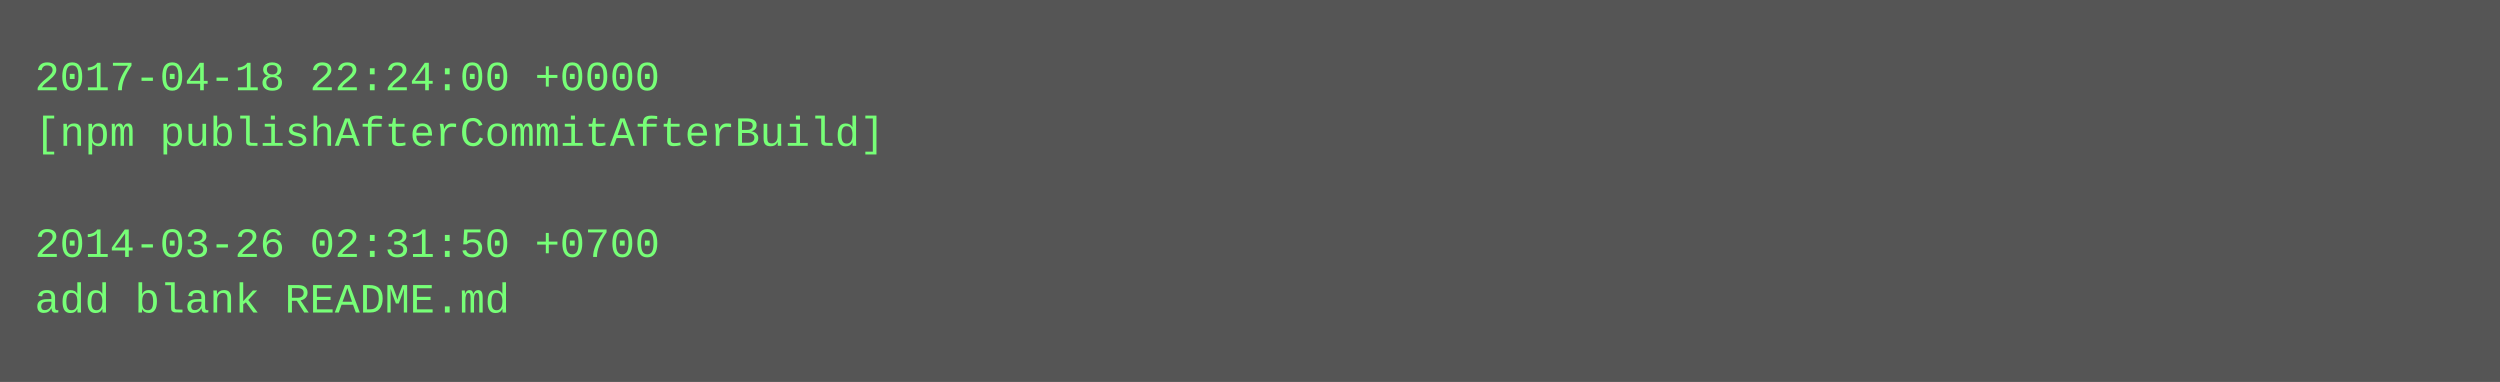
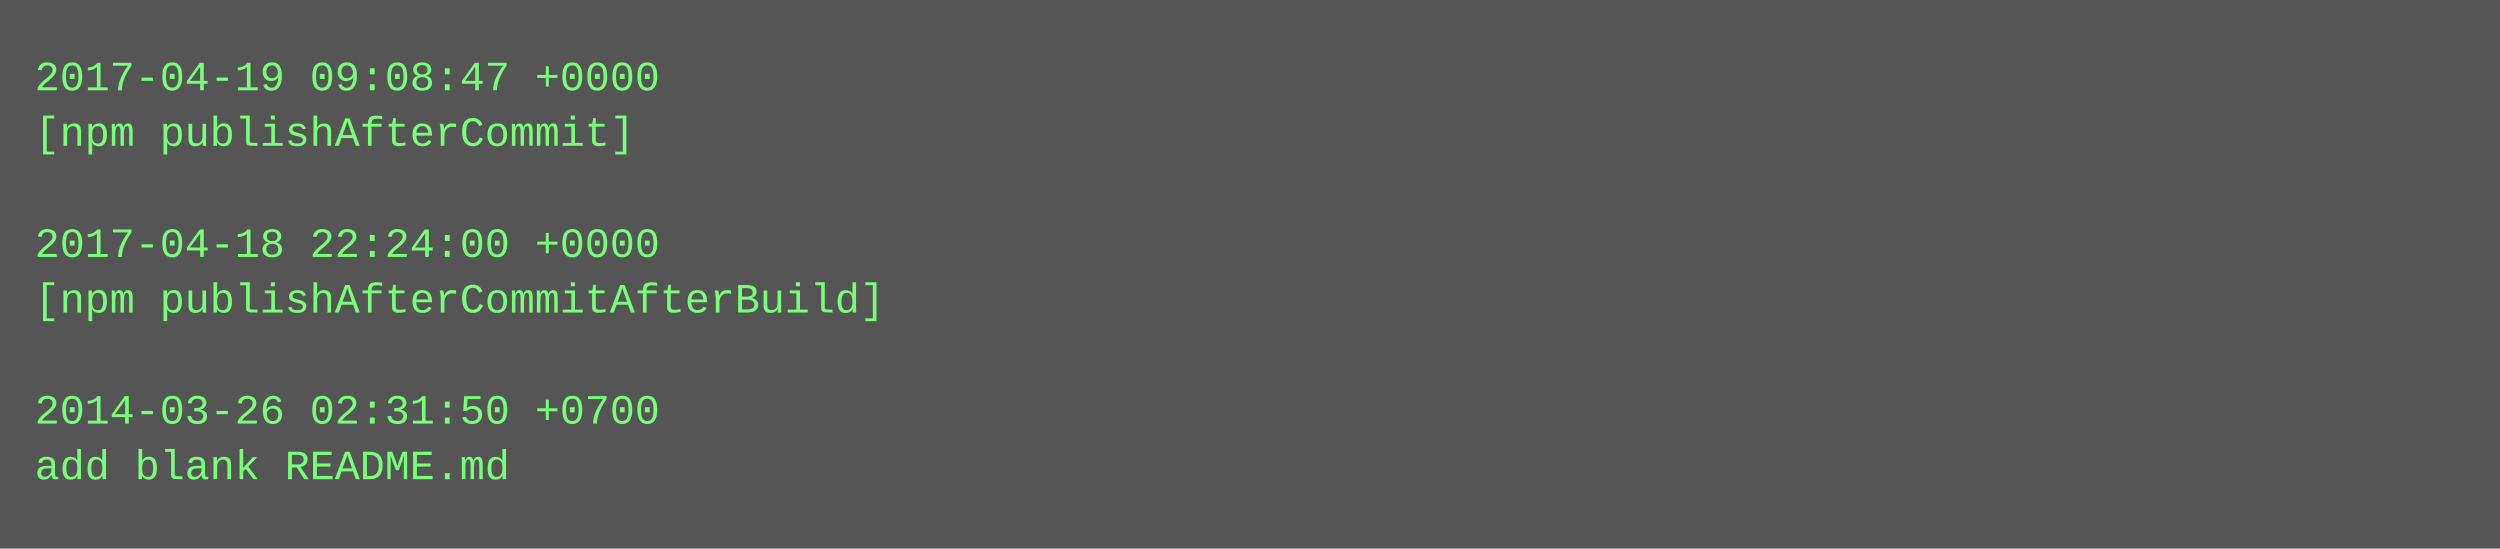
- <svg xmlns="http://www.w3.org/2000/svg" height="110" width="720">
-   <rect height="110" fill="#555" width="720" />
+ <svg xmlns="http://www.w3.org/2000/svg" height="158" width="720">
+   <rect height="158" fill="#555" width="720" />
  <text fill="#7f7" font-family="Courier New" font-size="12" xml:space="preserve">
-     <tspan x="10" y="26">2017-04-18 22:24:00 +0000</tspan>
-     <tspan x="10" y="42">[npm publishAfterCommitAfterBuild]</tspan>
+     <tspan x="10" y="26">2017-04-19 09:08:47 +0000</tspan>
+     <tspan x="10" y="42">[npm publishAfterCommit]</tspan>
    <tspan x="10" y="58" />
-     <tspan x="10" y="74">2014-03-26 02:31:50 +0700</tspan>
-     <tspan x="10" y="90">add blank README.md</tspan>
+     <tspan x="10" y="74">2017-04-18 22:24:00 +0000</tspan>
+     <tspan x="10" y="90">[npm publishAfterCommitAfterBuild]</tspan>
+     <tspan x="10" y="106" />
+     <tspan x="10" y="122">2014-03-26 02:31:50 +0700</tspan>
+     <tspan x="10" y="138">add blank README.md</tspan>
  </text>
</svg>
